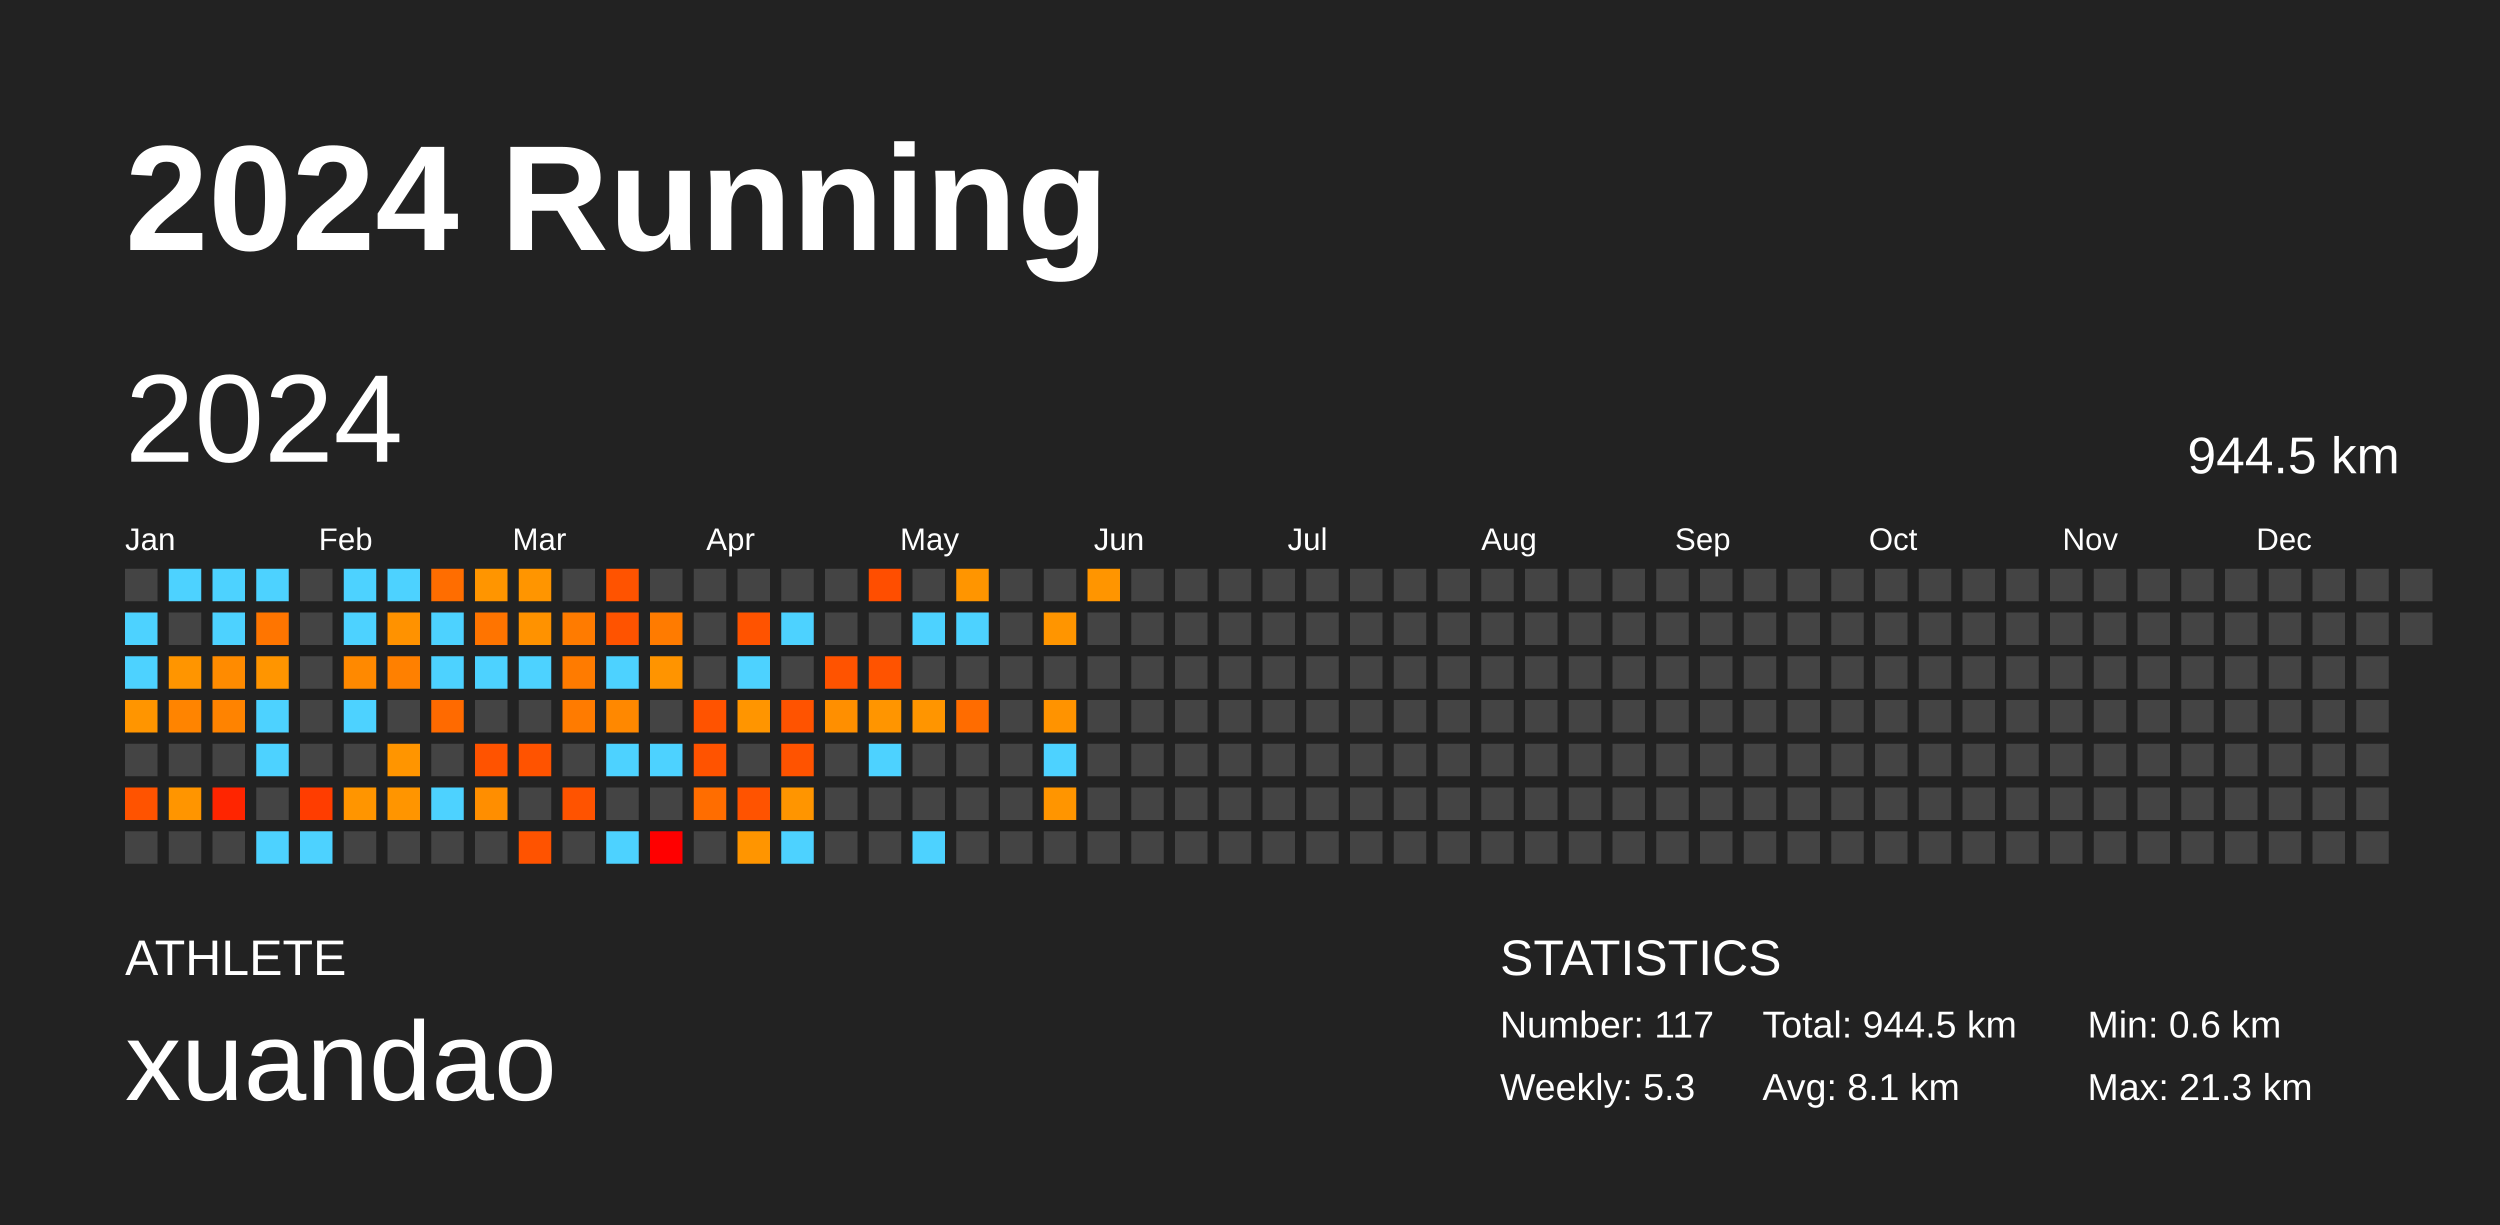
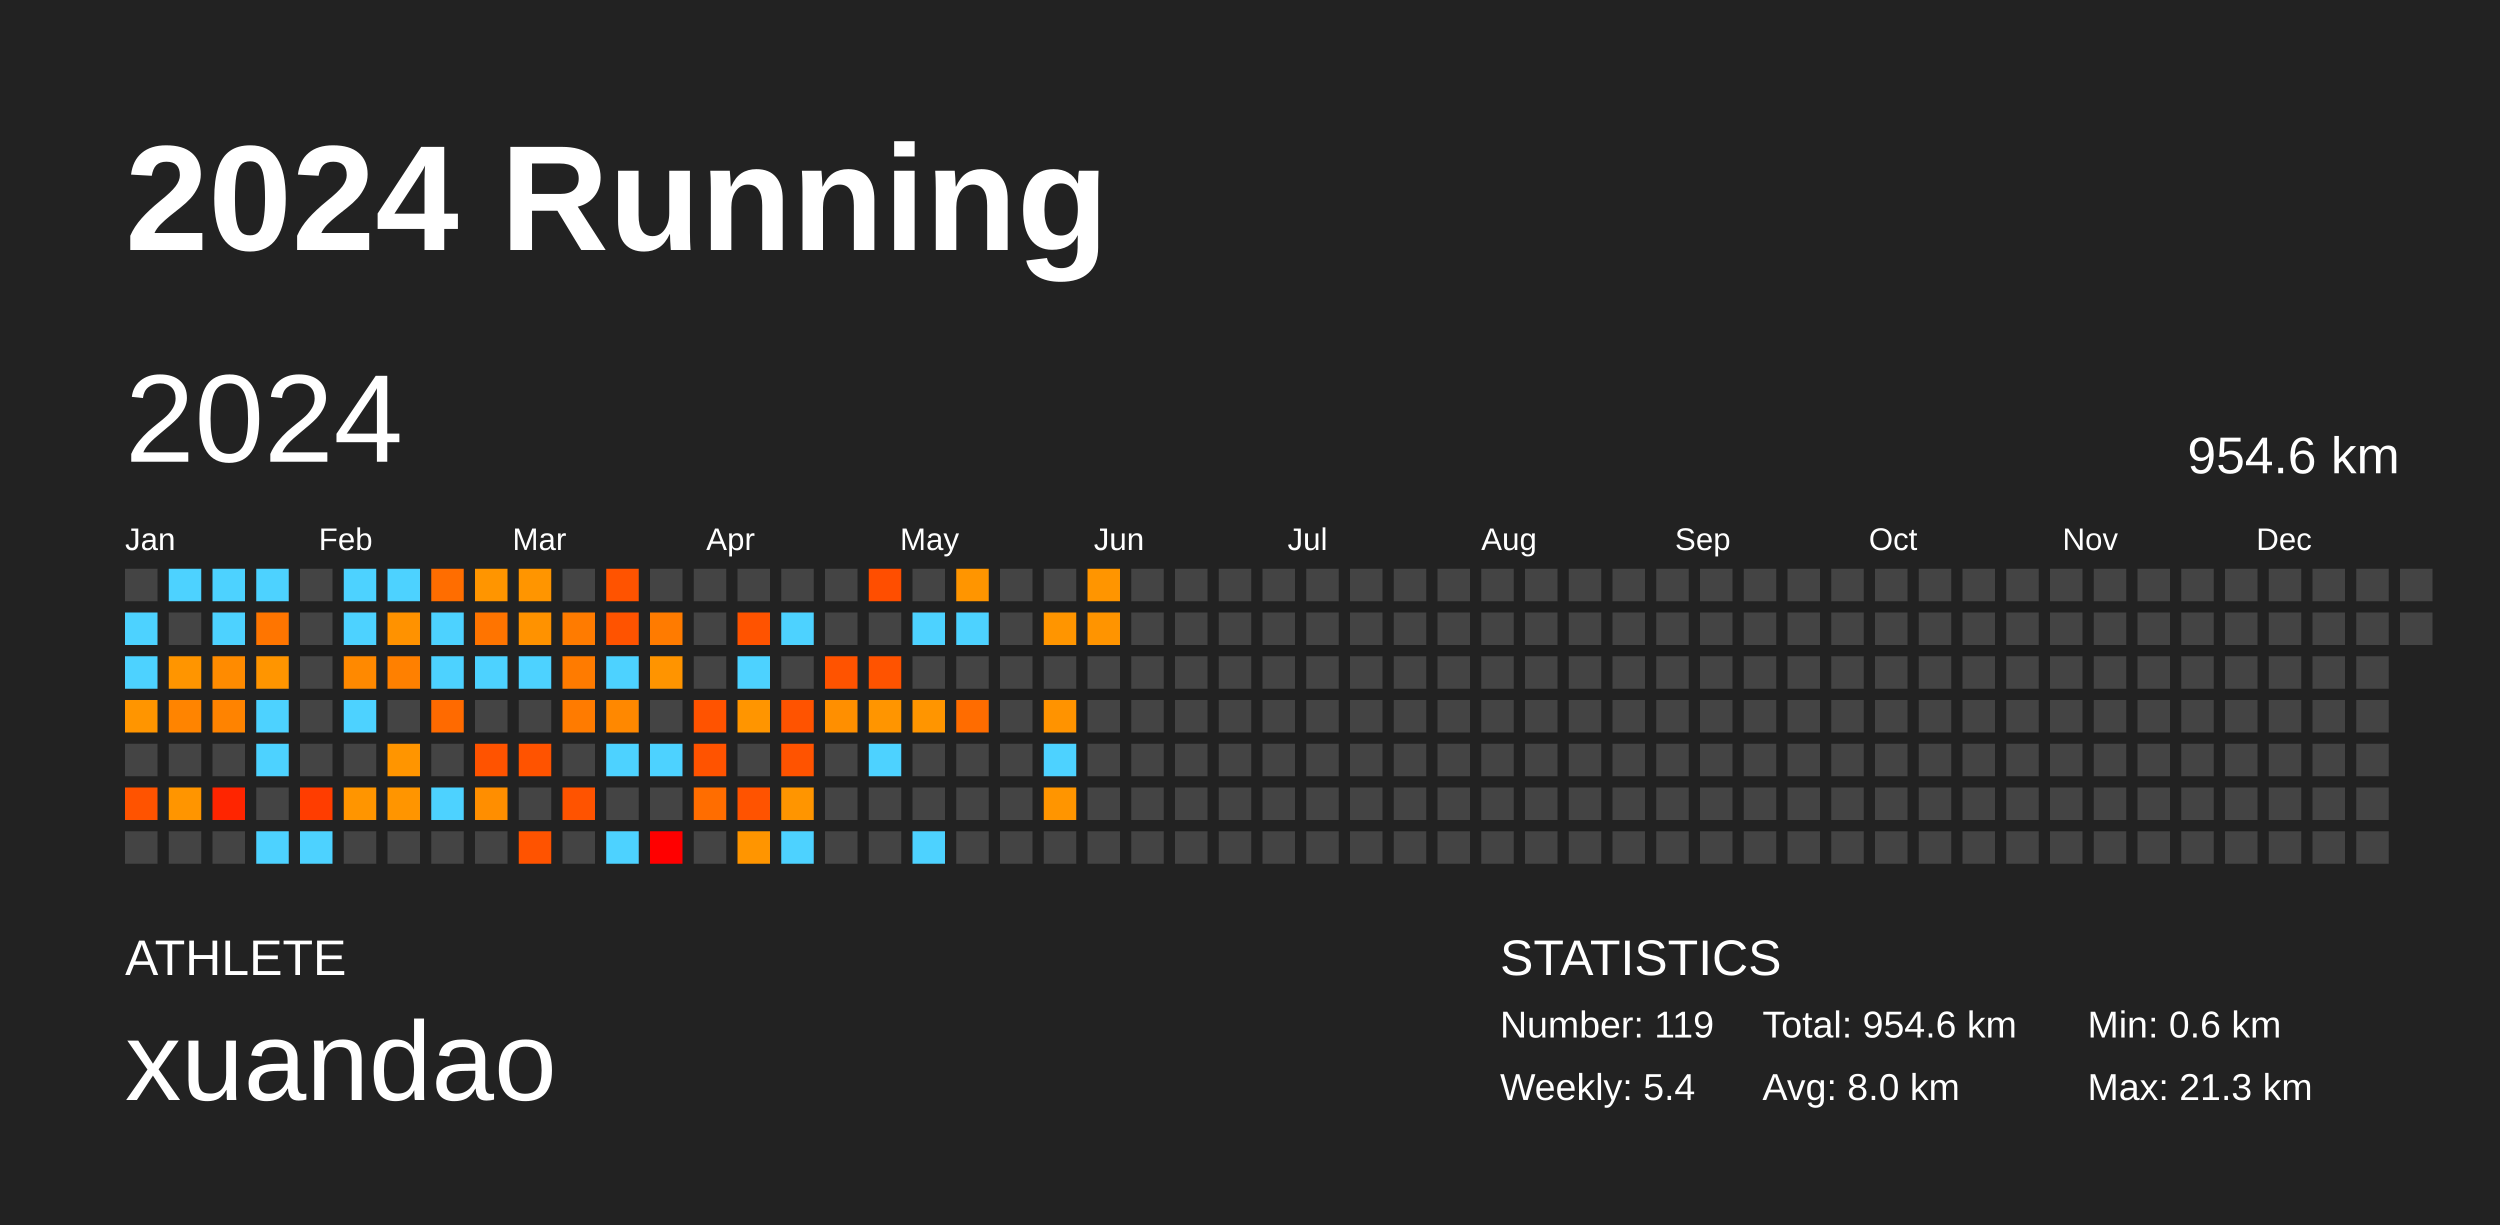
<svg xmlns="http://www.w3.org/2000/svg" baseProfile="full" height="98mm" version="1.1" viewBox="0,0,200,98" width="200mm">
  <defs />
  <rect fill="#222222" height="98" width="200" x="0" y="0" />
  <text fill="#FFFFFF" style="font-size:12px; font-family:Arial; font-weight:bold;" x="10" y="20">2024 Running</text>
  <text fill="#FFFFFF" style="font-size:4px; font-family:Arial" x="10" y="78">ATHLETE</text>
  <text fill="#FFFFFF" style="font-size:9px; font-family:Arial" x="10" y="88">xuandao</text>
  <text fill="#FFFFFF" style="font-size:4px; font-family:Arial" x="120" y="78">STATISTICS</text>
-   <text fill="#FFFFFF" style="font-size:3px; font-family:Arial" x="120" y="83">Number: 117</text>
-   <text fill="#FFFFFF" style="font-size:3px; font-family:Arial" x="120" y="88">Weekly: 5.3</text>
-   <text fill="#FFFFFF" style="font-size:3px; font-family:Arial" x="141" y="83">Total: 944.5 km</text>
-   <text fill="#FFFFFF" style="font-size:3px; font-family:Arial" x="141" y="88">Avg: 8.1 km</text>
+   <text fill="#FFFFFF" style="font-size:3px; font-family:Arial" x="120" y="83">Number: 119</text>
+   <text fill="#FFFFFF" style="font-size:3px; font-family:Arial" x="120" y="88">Weekly: 5.4</text>
+   <text fill="#FFFFFF" style="font-size:3px; font-family:Arial" x="141" y="83">Total: 954.6 km</text>
+   <text fill="#FFFFFF" style="font-size:3px; font-family:Arial" x="141" y="88">Avg: 8.0 km</text>
  <text fill="#FFFFFF" style="font-size:3px; font-family:Arial" x="167" y="83">Min: 0.6 km</text>
  <text fill="#FFFFFF" style="font-size:3px; font-family:Arial" x="167" y="88">Max: 21.3 km</text>
  <text dominant-baseline="hanging" fill="#FFFFFF" style="font-size:10.0px; font-family:Arial;" x="10" y="30">2024</text>
-   <text dominant-baseline="hanging" fill="#FFFFFF" style="font-size:4.125px; font-family:Arial;" x="175" y="35">944.5 km</text>
+   <text dominant-baseline="hanging" fill="#FFFFFF" style="font-size:4.125px; font-family:Arial;" x="175" y="35">954.6 km</text>
  <text fill="#FFFFFF" style="font-size:2.5px; font-family:Arial" x="10.0" y="44">Jan</text>
  <text fill="#FFFFFF" style="font-size:2.5px; font-family:Arial" x="25.5" y="44">Feb</text>
  <text fill="#FFFFFF" style="font-size:2.5px; font-family:Arial" x="41.0" y="44">Mar</text>
  <text fill="#FFFFFF" style="font-size:2.5px; font-family:Arial" x="56.5" y="44">Apr</text>
  <text fill="#FFFFFF" style="font-size:2.5px; font-family:Arial" x="72.0" y="44">May</text>
  <text fill="#FFFFFF" style="font-size:2.5px; font-family:Arial" x="87.5" y="44">Jun</text>
  <text fill="#FFFFFF" style="font-size:2.5px; font-family:Arial" x="103.0" y="44">Jul</text>
  <text fill="#FFFFFF" style="font-size:2.5px; font-family:Arial" x="118.5" y="44">Aug</text>
  <text fill="#FFFFFF" style="font-size:2.5px; font-family:Arial" x="134.0" y="44">Sep</text>
  <text fill="#FFFFFF" style="font-size:2.5px; font-family:Arial" x="149.5" y="44">Oct</text>
  <text fill="#FFFFFF" style="font-size:2.5px; font-family:Arial" x="165.0" y="44">Nov</text>
  <text fill="#FFFFFF" style="font-size:2.5px; font-family:Arial" x="180.5" y="44">Dec</text>
  <rect fill="#444444" height="2.6" width="2.6" x="10.0" y="45.5" />
  <rect fill="#4dd2ff" height="2.6" width="2.6" x="10.0" y="49.0" />
  <rect fill="#4dd2ff" height="2.6" width="2.6" x="10.0" y="52.5" />
  <rect fill="#ff9500" height="2.6" width="2.6" x="10.0" y="56.0" />
  <rect fill="#444444" height="2.6" width="2.6" x="10.0" y="59.5" />
  <rect fill="#ff5300" height="2.6" width="2.6" x="10.0" y="63.0" />
  <rect fill="#444444" height="2.6" width="2.6" x="10.0" y="66.5" />
  <rect fill="#4dd2ff" height="2.6" width="2.6" x="13.5" y="45.5" />
  <rect fill="#444444" height="2.6" width="2.6" x="13.5" y="49.0" />
  <rect fill="#ff9500" height="2.6" width="2.6" x="13.5" y="52.5" />
  <rect fill="#ff8400" height="2.6" width="2.6" x="13.5" y="56.0" />
  <rect fill="#444444" height="2.6" width="2.6" x="13.5" y="59.5" />
  <rect fill="#ff9500" height="2.6" width="2.6" x="13.5" y="63.0" />
  <rect fill="#444444" height="2.6" width="2.6" x="13.5" y="66.5" />
  <rect fill="#4dd2ff" height="2.6" width="2.6" x="17.0" y="45.5" />
  <rect fill="#4dd2ff" height="2.6" width="2.6" x="17.0" y="49.0" />
  <rect fill="#ff8b00" height="2.6" width="2.6" x="17.0" y="52.5" />
  <rect fill="#ff8300" height="2.6" width="2.6" x="17.0" y="56.0" />
  <rect fill="#444444" height="2.6" width="2.6" x="17.0" y="59.5" />
  <rect fill="#ff2500" height="2.6" width="2.6" x="17.0" y="63.0" />
  <rect fill="#444444" height="2.6" width="2.6" x="17.0" y="66.5" />
  <rect fill="#4dd2ff" height="2.6" width="2.6" x="20.5" y="45.5" />
  <rect fill="#ff7500" height="2.6" width="2.6" x="20.5" y="49.0" />
  <rect fill="#ff9500" height="2.6" width="2.6" x="20.5" y="52.5" />
  <rect fill="#4dd2ff" height="2.6" width="2.6" x="20.5" y="56.0" />
  <rect fill="#4dd2ff" height="2.6" width="2.6" x="20.5" y="59.5" />
  <rect fill="#444444" height="2.6" width="2.6" x="20.5" y="63.0" />
  <rect fill="#4dd2ff" height="2.6" width="2.6" x="20.5" y="66.5" />
  <rect fill="#444444" height="2.6" width="2.6" x="24.0" y="45.5" />
  <rect fill="#444444" height="2.6" width="2.6" x="24.0" y="49.0" />
  <rect fill="#444444" height="2.6" width="2.6" x="24.0" y="52.5" />
  <rect fill="#444444" height="2.6" width="2.6" x="24.0" y="56.0" />
  <rect fill="#444444" height="2.6" width="2.6" x="24.0" y="59.5" />
  <rect fill="#ff3d00" height="2.6" width="2.6" x="24.0" y="63.0" />
  <rect fill="#4dd2ff" height="2.6" width="2.6" x="24.0" y="66.5" />
  <rect fill="#4dd2ff" height="2.6" width="2.6" x="27.5" y="45.5" />
  <rect fill="#4dd2ff" height="2.6" width="2.6" x="27.5" y="49.0" />
  <rect fill="#ff8900" height="2.6" width="2.6" x="27.5" y="52.5" />
  <rect fill="#4dd2ff" height="2.6" width="2.6" x="27.5" y="56.0" />
  <rect fill="#444444" height="2.6" width="2.6" x="27.5" y="59.5" />
  <rect fill="#ff9500" height="2.6" width="2.6" x="27.5" y="63.0" />
  <rect fill="#444444" height="2.6" width="2.6" x="27.5" y="66.5" />
  <rect fill="#4dd2ff" height="2.6" width="2.6" x="31.0" y="45.5" />
  <rect fill="#ff9200" height="2.6" width="2.6" x="31.0" y="49.0" />
  <rect fill="#ff8000" height="2.6" width="2.6" x="31.0" y="52.5" />
  <rect fill="#444444" height="2.6" width="2.6" x="31.0" y="56.0" />
  <rect fill="#ff9500" height="2.6" width="2.6" x="31.0" y="59.5" />
  <rect fill="#ff9500" height="2.6" width="2.6" x="31.0" y="63.0" />
  <rect fill="#444444" height="2.6" width="2.6" x="31.0" y="66.5" />
  <rect fill="#ff6d00" height="2.6" width="2.6" x="34.5" y="45.5" />
  <rect fill="#4dd2ff" height="2.6" width="2.6" x="34.5" y="49.0" />
  <rect fill="#4dd2ff" height="2.6" width="2.6" x="34.5" y="52.5" />
  <rect fill="#ff6a00" height="2.6" width="2.6" x="34.5" y="56.0" />
  <rect fill="#444444" height="2.6" width="2.6" x="34.5" y="59.5" />
  <rect fill="#4dd2ff" height="2.6" width="2.6" x="34.5" y="63.0" />
  <rect fill="#444444" height="2.6" width="2.6" x="34.5" y="66.5" />
  <rect fill="#ff9500" height="2.6" width="2.6" x="38.0" y="45.5" />
  <rect fill="#ff7400" height="2.6" width="2.6" x="38.0" y="49.0" />
  <rect fill="#4dd2ff" height="2.6" width="2.6" x="38.0" y="52.5" />
  <rect fill="#444444" height="2.6" width="2.6" x="38.0" y="56.0" />
  <rect fill="#ff5300" height="2.6" width="2.6" x="38.0" y="59.5" />
  <rect fill="#ff8e00" height="2.6" width="2.6" x="38.0" y="63.0" />
  <rect fill="#444444" height="2.6" width="2.6" x="38.0" y="66.5" />
  <rect fill="#ff9500" height="2.6" width="2.6" x="41.5" y="45.5" />
  <rect fill="#ff9200" height="2.6" width="2.6" x="41.5" y="49.0" />
  <rect fill="#4dd2ff" height="2.6" width="2.6" x="41.5" y="52.5" />
  <rect fill="#444444" height="2.6" width="2.6" x="41.5" y="56.0" />
  <rect fill="#ff5300" height="2.6" width="2.6" x="41.5" y="59.5" />
  <rect fill="#444444" height="2.6" width="2.6" x="41.5" y="63.0" />
  <rect fill="#ff5300" height="2.6" width="2.6" x="41.5" y="66.5" />
  <rect fill="#444444" height="2.6" width="2.6" x="45.0" y="45.5" />
  <rect fill="#ff7b00" height="2.6" width="2.6" x="45.0" y="49.0" />
  <rect fill="#ff7b00" height="2.6" width="2.6" x="45.0" y="52.5" />
  <rect fill="#ff7b00" height="2.6" width="2.6" x="45.0" y="56.0" />
  <rect fill="#444444" height="2.6" width="2.6" x="45.0" y="59.5" />
  <rect fill="#ff5300" height="2.6" width="2.6" x="45.0" y="63.0" />
  <rect fill="#444444" height="2.6" width="2.6" x="45.0" y="66.5" />
  <rect fill="#ff5300" height="2.6" width="2.6" x="48.5" y="45.5" />
  <rect fill="#ff5300" height="2.6" width="2.6" x="48.5" y="49.0" />
  <rect fill="#4dd2ff" height="2.6" width="2.6" x="48.5" y="52.5" />
  <rect fill="#ff8800" height="2.6" width="2.6" x="48.5" y="56.0" />
  <rect fill="#4dd2ff" height="2.6" width="2.6" x="48.5" y="59.5" />
  <rect fill="#444444" height="2.6" width="2.6" x="48.5" y="63.0" />
  <rect fill="#4dd2ff" height="2.6" width="2.6" x="48.5" y="66.5" />
  <rect fill="#444444" height="2.6" width="2.6" x="52.0" y="45.5" />
  <rect fill="#ff7b00" height="2.6" width="2.6" x="52.0" y="49.0" />
  <rect fill="#ff9400" height="2.6" width="2.6" x="52.0" y="52.5" />
  <rect fill="#444444" height="2.6" width="2.6" x="52.0" y="56.0" />
  <rect fill="#4dd2ff" height="2.6" width="2.6" x="52.0" y="59.5" />
  <rect fill="#444444" height="2.6" width="2.6" x="52.0" y="63.0" />
  <rect fill="red" height="2.6" width="2.6" x="52.0" y="66.5" />
  <rect fill="#444444" height="2.6" width="2.6" x="55.5" y="45.5" />
  <rect fill="#444444" height="2.6" width="2.6" x="55.5" y="49.0" />
  <rect fill="#444444" height="2.6" width="2.6" x="55.5" y="52.5" />
  <rect fill="#ff5300" height="2.6" width="2.6" x="55.5" y="56.0" />
  <rect fill="#ff5300" height="2.6" width="2.6" x="55.5" y="59.5" />
  <rect fill="#ff6d00" height="2.6" width="2.6" x="55.5" y="63.0" />
  <rect fill="#444444" height="2.6" width="2.6" x="55.5" y="66.5" />
  <rect fill="#444444" height="2.6" width="2.6" x="59.0" y="45.5" />
  <rect fill="#ff5300" height="2.6" width="2.6" x="59.0" y="49.0" />
  <rect fill="#4dd2ff" height="2.6" width="2.6" x="59.0" y="52.5" />
  <rect fill="#ff9500" height="2.6" width="2.6" x="59.0" y="56.0" />
  <rect fill="#444444" height="2.6" width="2.6" x="59.0" y="59.5" />
  <rect fill="#ff5300" height="2.6" width="2.6" x="59.0" y="63.0" />
  <rect fill="#ff9500" height="2.6" width="2.6" x="59.0" y="66.5" />
  <rect fill="#444444" height="2.6" width="2.6" x="62.5" y="45.5" />
  <rect fill="#4dd2ff" height="2.6" width="2.6" x="62.5" y="49.0" />
  <rect fill="#444444" height="2.6" width="2.6" x="62.5" y="52.5" />
  <rect fill="#ff5300" height="2.6" width="2.6" x="62.5" y="56.0" />
  <rect fill="#ff5300" height="2.6" width="2.6" x="62.5" y="59.5" />
  <rect fill="#ff9500" height="2.6" width="2.6" x="62.5" y="63.0" />
  <rect fill="#4dd2ff" height="2.6" width="2.6" x="62.5" y="66.5" />
  <rect fill="#444444" height="2.6" width="2.6" x="66.0" y="45.5" />
  <rect fill="#444444" height="2.6" width="2.6" x="66.0" y="49.0" />
  <rect fill="#ff5300" height="2.6" width="2.6" x="66.0" y="52.5" />
  <rect fill="#ff8f00" height="2.6" width="2.6" x="66.0" y="56.0" />
  <rect fill="#444444" height="2.6" width="2.6" x="66.0" y="59.5" />
  <rect fill="#444444" height="2.6" width="2.6" x="66.0" y="63.0" />
  <rect fill="#444444" height="2.6" width="2.6" x="66.0" y="66.5" />
  <rect fill="#ff4e00" height="2.6" width="2.6" x="69.5" y="45.5" />
  <rect fill="#444444" height="2.6" width="2.6" x="69.5" y="49.0" />
  <rect fill="#ff5300" height="2.6" width="2.6" x="69.5" y="52.5" />
  <rect fill="#ff9500" height="2.6" width="2.6" x="69.5" y="56.0" />
  <rect fill="#4dd2ff" height="2.6" width="2.6" x="69.5" y="59.5" />
  <rect fill="#444444" height="2.6" width="2.6" x="69.5" y="63.0" />
  <rect fill="#444444" height="2.6" width="2.6" x="69.5" y="66.5" />
  <rect fill="#444444" height="2.6" width="2.6" x="73.0" y="45.5" />
  <rect fill="#4dd2ff" height="2.6" width="2.6" x="73.0" y="49.0" />
  <rect fill="#444444" height="2.6" width="2.6" x="73.0" y="52.5" />
  <rect fill="#ff9500" height="2.6" width="2.6" x="73.0" y="56.0" />
  <rect fill="#444444" height="2.6" width="2.6" x="73.0" y="59.5" />
  <rect fill="#444444" height="2.6" width="2.6" x="73.0" y="63.0" />
  <rect fill="#4dd2ff" height="2.6" width="2.6" x="73.0" y="66.5" />
  <rect fill="#ff9500" height="2.6" width="2.6" x="76.5" y="45.5" />
  <rect fill="#4dd2ff" height="2.6" width="2.6" x="76.5" y="49.0" />
  <rect fill="#444444" height="2.6" width="2.6" x="76.5" y="52.5" />
  <rect fill="#ff6c00" height="2.6" width="2.6" x="76.5" y="56.0" />
  <rect fill="#444444" height="2.6" width="2.6" x="76.5" y="59.5" />
  <rect fill="#444444" height="2.6" width="2.6" x="76.5" y="63.0" />
  <rect fill="#444444" height="2.6" width="2.6" x="76.5" y="66.5" />
  <rect fill="#444444" height="2.6" width="2.6" x="80.0" y="45.5" />
  <rect fill="#444444" height="2.6" width="2.6" x="80.0" y="49.0" />
  <rect fill="#444444" height="2.6" width="2.6" x="80.0" y="52.5" />
  <rect fill="#444444" height="2.6" width="2.6" x="80.0" y="56.0" />
  <rect fill="#444444" height="2.6" width="2.6" x="80.0" y="59.5" />
  <rect fill="#444444" height="2.6" width="2.6" x="80.0" y="63.0" />
  <rect fill="#444444" height="2.6" width="2.6" x="80.0" y="66.5" />
  <rect fill="#444444" height="2.6" width="2.6" x="83.5" y="45.5" />
  <rect fill="#ff9500" height="2.6" width="2.6" x="83.5" y="49.0" />
  <rect fill="#444444" height="2.6" width="2.6" x="83.5" y="52.5" />
  <rect fill="#ff9300" height="2.6" width="2.6" x="83.5" y="56.0" />
  <rect fill="#4dd2ff" height="2.6" width="2.6" x="83.5" y="59.5" />
  <rect fill="#ff9500" height="2.6" width="2.6" x="83.5" y="63.0" />
  <rect fill="#444444" height="2.6" width="2.6" x="83.5" y="66.5" />
  <rect fill="#ff9500" height="2.6" width="2.6" x="87.0" y="45.5" />
-   <rect fill="#444444" height="2.6" width="2.6" x="87.0" y="49.0" />
+   <rect fill="#ff9400" height="2.6" width="2.6" x="87.0" y="49.0" />
  <rect fill="#444444" height="2.6" width="2.6" x="87.0" y="52.5" />
  <rect fill="#444444" height="2.6" width="2.6" x="87.0" y="56.0" />
  <rect fill="#444444" height="2.6" width="2.6" x="87.0" y="59.5" />
  <rect fill="#444444" height="2.6" width="2.6" x="87.0" y="63.0" />
  <rect fill="#444444" height="2.6" width="2.6" x="87.0" y="66.5" />
  <rect fill="#444444" height="2.6" width="2.6" x="90.5" y="45.5" />
  <rect fill="#444444" height="2.6" width="2.6" x="90.5" y="49.0" />
  <rect fill="#444444" height="2.6" width="2.6" x="90.5" y="52.5" />
  <rect fill="#444444" height="2.6" width="2.6" x="90.5" y="56.0" />
  <rect fill="#444444" height="2.6" width="2.6" x="90.5" y="59.5" />
  <rect fill="#444444" height="2.6" width="2.6" x="90.5" y="63.0" />
  <rect fill="#444444" height="2.6" width="2.6" x="90.5" y="66.5" />
  <rect fill="#444444" height="2.6" width="2.6" x="94.0" y="45.5" />
  <rect fill="#444444" height="2.6" width="2.6" x="94.0" y="49.0" />
  <rect fill="#444444" height="2.6" width="2.6" x="94.0" y="52.5" />
  <rect fill="#444444" height="2.6" width="2.6" x="94.0" y="56.0" />
  <rect fill="#444444" height="2.6" width="2.6" x="94.0" y="59.5" />
  <rect fill="#444444" height="2.6" width="2.6" x="94.0" y="63.0" />
  <rect fill="#444444" height="2.6" width="2.6" x="94.0" y="66.5" />
  <rect fill="#444444" height="2.6" width="2.6" x="97.5" y="45.5" />
  <rect fill="#444444" height="2.6" width="2.6" x="97.5" y="49.0" />
  <rect fill="#444444" height="2.6" width="2.6" x="97.5" y="52.5" />
  <rect fill="#444444" height="2.6" width="2.6" x="97.5" y="56.0" />
  <rect fill="#444444" height="2.6" width="2.6" x="97.5" y="59.5" />
  <rect fill="#444444" height="2.6" width="2.6" x="97.5" y="63.0" />
  <rect fill="#444444" height="2.6" width="2.6" x="97.5" y="66.5" />
  <rect fill="#444444" height="2.6" width="2.6" x="101.0" y="45.5" />
  <rect fill="#444444" height="2.6" width="2.6" x="101.0" y="49.0" />
  <rect fill="#444444" height="2.6" width="2.6" x="101.0" y="52.5" />
  <rect fill="#444444" height="2.6" width="2.6" x="101.0" y="56.0" />
  <rect fill="#444444" height="2.6" width="2.6" x="101.0" y="59.5" />
  <rect fill="#444444" height="2.6" width="2.6" x="101.0" y="63.0" />
  <rect fill="#444444" height="2.6" width="2.6" x="101.0" y="66.5" />
  <rect fill="#444444" height="2.6" width="2.6" x="104.5" y="45.5" />
  <rect fill="#444444" height="2.6" width="2.6" x="104.5" y="49.0" />
  <rect fill="#444444" height="2.6" width="2.6" x="104.5" y="52.5" />
  <rect fill="#444444" height="2.6" width="2.6" x="104.5" y="56.0" />
  <rect fill="#444444" height="2.6" width="2.6" x="104.5" y="59.5" />
  <rect fill="#444444" height="2.6" width="2.6" x="104.5" y="63.0" />
  <rect fill="#444444" height="2.6" width="2.6" x="104.5" y="66.5" />
  <rect fill="#444444" height="2.6" width="2.6" x="108.0" y="45.5" />
  <rect fill="#444444" height="2.6" width="2.6" x="108.0" y="49.0" />
  <rect fill="#444444" height="2.6" width="2.6" x="108.0" y="52.5" />
  <rect fill="#444444" height="2.6" width="2.6" x="108.0" y="56.0" />
  <rect fill="#444444" height="2.6" width="2.6" x="108.0" y="59.5" />
  <rect fill="#444444" height="2.6" width="2.6" x="108.0" y="63.0" />
  <rect fill="#444444" height="2.6" width="2.6" x="108.0" y="66.5" />
  <rect fill="#444444" height="2.6" width="2.6" x="111.5" y="45.5" />
  <rect fill="#444444" height="2.6" width="2.6" x="111.5" y="49.0" />
  <rect fill="#444444" height="2.6" width="2.6" x="111.5" y="52.5" />
  <rect fill="#444444" height="2.6" width="2.6" x="111.5" y="56.0" />
  <rect fill="#444444" height="2.6" width="2.6" x="111.5" y="59.5" />
  <rect fill="#444444" height="2.6" width="2.6" x="111.5" y="63.0" />
  <rect fill="#444444" height="2.6" width="2.6" x="111.5" y="66.5" />
  <rect fill="#444444" height="2.6" width="2.6" x="115.0" y="45.5" />
  <rect fill="#444444" height="2.6" width="2.6" x="115.0" y="49.0" />
  <rect fill="#444444" height="2.6" width="2.6" x="115.0" y="52.5" />
  <rect fill="#444444" height="2.6" width="2.6" x="115.0" y="56.0" />
  <rect fill="#444444" height="2.6" width="2.6" x="115.0" y="59.5" />
  <rect fill="#444444" height="2.6" width="2.6" x="115.0" y="63.0" />
  <rect fill="#444444" height="2.6" width="2.6" x="115.0" y="66.5" />
  <rect fill="#444444" height="2.6" width="2.6" x="118.5" y="45.5" />
  <rect fill="#444444" height="2.6" width="2.6" x="118.5" y="49.0" />
  <rect fill="#444444" height="2.6" width="2.6" x="118.5" y="52.5" />
  <rect fill="#444444" height="2.6" width="2.6" x="118.5" y="56.0" />
  <rect fill="#444444" height="2.6" width="2.6" x="118.5" y="59.5" />
  <rect fill="#444444" height="2.6" width="2.6" x="118.5" y="63.0" />
  <rect fill="#444444" height="2.6" width="2.6" x="118.5" y="66.5" />
  <rect fill="#444444" height="2.6" width="2.6" x="122.0" y="45.5" />
  <rect fill="#444444" height="2.6" width="2.6" x="122.0" y="49.0" />
  <rect fill="#444444" height="2.6" width="2.6" x="122.0" y="52.5" />
  <rect fill="#444444" height="2.6" width="2.6" x="122.0" y="56.0" />
  <rect fill="#444444" height="2.6" width="2.6" x="122.0" y="59.5" />
  <rect fill="#444444" height="2.6" width="2.6" x="122.0" y="63.0" />
  <rect fill="#444444" height="2.6" width="2.6" x="122.0" y="66.5" />
  <rect fill="#444444" height="2.6" width="2.6" x="125.5" y="45.5" />
  <rect fill="#444444" height="2.6" width="2.6" x="125.5" y="49.0" />
  <rect fill="#444444" height="2.6" width="2.6" x="125.5" y="52.5" />
  <rect fill="#444444" height="2.6" width="2.6" x="125.5" y="56.0" />
  <rect fill="#444444" height="2.6" width="2.6" x="125.5" y="59.5" />
  <rect fill="#444444" height="2.6" width="2.6" x="125.5" y="63.0" />
  <rect fill="#444444" height="2.6" width="2.6" x="125.5" y="66.5" />
  <rect fill="#444444" height="2.6" width="2.6" x="129.0" y="45.5" />
  <rect fill="#444444" height="2.6" width="2.6" x="129.0" y="49.0" />
  <rect fill="#444444" height="2.6" width="2.6" x="129.0" y="52.5" />
  <rect fill="#444444" height="2.6" width="2.6" x="129.0" y="56.0" />
  <rect fill="#444444" height="2.6" width="2.6" x="129.0" y="59.5" />
  <rect fill="#444444" height="2.6" width="2.6" x="129.0" y="63.0" />
  <rect fill="#444444" height="2.6" width="2.6" x="129.0" y="66.5" />
  <rect fill="#444444" height="2.6" width="2.6" x="132.5" y="45.5" />
  <rect fill="#444444" height="2.6" width="2.6" x="132.5" y="49.0" />
  <rect fill="#444444" height="2.6" width="2.6" x="132.5" y="52.5" />
  <rect fill="#444444" height="2.6" width="2.6" x="132.5" y="56.0" />
  <rect fill="#444444" height="2.6" width="2.6" x="132.5" y="59.5" />
  <rect fill="#444444" height="2.6" width="2.6" x="132.5" y="63.0" />
  <rect fill="#444444" height="2.6" width="2.6" x="132.5" y="66.5" />
  <rect fill="#444444" height="2.6" width="2.6" x="136.0" y="45.5" />
  <rect fill="#444444" height="2.6" width="2.6" x="136.0" y="49.0" />
  <rect fill="#444444" height="2.6" width="2.6" x="136.0" y="52.5" />
  <rect fill="#444444" height="2.6" width="2.6" x="136.0" y="56.0" />
  <rect fill="#444444" height="2.6" width="2.6" x="136.0" y="59.5" />
  <rect fill="#444444" height="2.6" width="2.6" x="136.0" y="63.0" />
  <rect fill="#444444" height="2.6" width="2.6" x="136.0" y="66.5" />
  <rect fill="#444444" height="2.6" width="2.6" x="139.5" y="45.5" />
  <rect fill="#444444" height="2.6" width="2.6" x="139.5" y="49.0" />
  <rect fill="#444444" height="2.6" width="2.6" x="139.5" y="52.5" />
  <rect fill="#444444" height="2.6" width="2.6" x="139.5" y="56.0" />
  <rect fill="#444444" height="2.6" width="2.6" x="139.5" y="59.5" />
  <rect fill="#444444" height="2.6" width="2.6" x="139.5" y="63.0" />
  <rect fill="#444444" height="2.6" width="2.6" x="139.5" y="66.5" />
  <rect fill="#444444" height="2.6" width="2.6" x="143.0" y="45.5" />
  <rect fill="#444444" height="2.6" width="2.6" x="143.0" y="49.0" />
  <rect fill="#444444" height="2.6" width="2.6" x="143.0" y="52.5" />
  <rect fill="#444444" height="2.6" width="2.6" x="143.0" y="56.0" />
  <rect fill="#444444" height="2.6" width="2.6" x="143.0" y="59.5" />
  <rect fill="#444444" height="2.6" width="2.6" x="143.0" y="63.0" />
  <rect fill="#444444" height="2.6" width="2.6" x="143.0" y="66.5" />
  <rect fill="#444444" height="2.6" width="2.6" x="146.5" y="45.5" />
  <rect fill="#444444" height="2.6" width="2.6" x="146.5" y="49.0" />
  <rect fill="#444444" height="2.6" width="2.6" x="146.5" y="52.5" />
  <rect fill="#444444" height="2.6" width="2.6" x="146.5" y="56.0" />
  <rect fill="#444444" height="2.6" width="2.6" x="146.5" y="59.5" />
  <rect fill="#444444" height="2.6" width="2.6" x="146.5" y="63.0" />
  <rect fill="#444444" height="2.6" width="2.6" x="146.5" y="66.5" />
  <rect fill="#444444" height="2.6" width="2.6" x="150.0" y="45.5" />
  <rect fill="#444444" height="2.6" width="2.6" x="150.0" y="49.0" />
  <rect fill="#444444" height="2.6" width="2.6" x="150.0" y="52.5" />
  <rect fill="#444444" height="2.6" width="2.6" x="150.0" y="56.0" />
  <rect fill="#444444" height="2.6" width="2.6" x="150.0" y="59.5" />
  <rect fill="#444444" height="2.6" width="2.6" x="150.0" y="63.0" />
  <rect fill="#444444" height="2.6" width="2.6" x="150.0" y="66.5" />
  <rect fill="#444444" height="2.6" width="2.6" x="153.5" y="45.5" />
  <rect fill="#444444" height="2.6" width="2.6" x="153.5" y="49.0" />
  <rect fill="#444444" height="2.6" width="2.6" x="153.5" y="52.5" />
  <rect fill="#444444" height="2.6" width="2.6" x="153.5" y="56.0" />
  <rect fill="#444444" height="2.6" width="2.6" x="153.5" y="59.5" />
  <rect fill="#444444" height="2.6" width="2.6" x="153.5" y="63.0" />
  <rect fill="#444444" height="2.6" width="2.6" x="153.5" y="66.5" />
  <rect fill="#444444" height="2.6" width="2.6" x="157.0" y="45.5" />
  <rect fill="#444444" height="2.6" width="2.6" x="157.0" y="49.0" />
  <rect fill="#444444" height="2.6" width="2.6" x="157.0" y="52.5" />
  <rect fill="#444444" height="2.6" width="2.6" x="157.0" y="56.0" />
  <rect fill="#444444" height="2.6" width="2.6" x="157.0" y="59.5" />
  <rect fill="#444444" height="2.6" width="2.6" x="157.0" y="63.0" />
  <rect fill="#444444" height="2.6" width="2.6" x="157.0" y="66.5" />
  <rect fill="#444444" height="2.6" width="2.6" x="160.5" y="45.5" />
  <rect fill="#444444" height="2.6" width="2.6" x="160.5" y="49.0" />
  <rect fill="#444444" height="2.6" width="2.6" x="160.5" y="52.5" />
  <rect fill="#444444" height="2.6" width="2.6" x="160.5" y="56.0" />
  <rect fill="#444444" height="2.6" width="2.6" x="160.5" y="59.5" />
  <rect fill="#444444" height="2.6" width="2.6" x="160.5" y="63.0" />
  <rect fill="#444444" height="2.6" width="2.6" x="160.5" y="66.5" />
  <rect fill="#444444" height="2.6" width="2.6" x="164.0" y="45.5" />
  <rect fill="#444444" height="2.6" width="2.6" x="164.0" y="49.0" />
  <rect fill="#444444" height="2.6" width="2.6" x="164.0" y="52.5" />
  <rect fill="#444444" height="2.6" width="2.6" x="164.0" y="56.0" />
  <rect fill="#444444" height="2.6" width="2.6" x="164.0" y="59.5" />
  <rect fill="#444444" height="2.6" width="2.6" x="164.0" y="63.0" />
  <rect fill="#444444" height="2.6" width="2.6" x="164.0" y="66.5" />
  <rect fill="#444444" height="2.6" width="2.6" x="167.5" y="45.5" />
  <rect fill="#444444" height="2.6" width="2.6" x="167.5" y="49.0" />
  <rect fill="#444444" height="2.6" width="2.6" x="167.5" y="52.5" />
  <rect fill="#444444" height="2.6" width="2.6" x="167.5" y="56.0" />
  <rect fill="#444444" height="2.6" width="2.6" x="167.5" y="59.5" />
  <rect fill="#444444" height="2.6" width="2.6" x="167.5" y="63.0" />
  <rect fill="#444444" height="2.6" width="2.6" x="167.5" y="66.5" />
  <rect fill="#444444" height="2.6" width="2.6" x="171.0" y="45.5" />
  <rect fill="#444444" height="2.6" width="2.6" x="171.0" y="49.0" />
  <rect fill="#444444" height="2.6" width="2.6" x="171.0" y="52.5" />
  <rect fill="#444444" height="2.6" width="2.6" x="171.0" y="56.0" />
  <rect fill="#444444" height="2.6" width="2.6" x="171.0" y="59.5" />
  <rect fill="#444444" height="2.6" width="2.6" x="171.0" y="63.0" />
  <rect fill="#444444" height="2.6" width="2.6" x="171.0" y="66.5" />
  <rect fill="#444444" height="2.6" width="2.6" x="174.5" y="45.5" />
  <rect fill="#444444" height="2.6" width="2.6" x="174.5" y="49.0" />
  <rect fill="#444444" height="2.6" width="2.6" x="174.5" y="52.5" />
  <rect fill="#444444" height="2.6" width="2.6" x="174.5" y="56.0" />
  <rect fill="#444444" height="2.6" width="2.6" x="174.5" y="59.5" />
  <rect fill="#444444" height="2.6" width="2.6" x="174.5" y="63.0" />
  <rect fill="#444444" height="2.6" width="2.6" x="174.5" y="66.5" />
  <rect fill="#444444" height="2.6" width="2.6" x="178.0" y="45.5" />
  <rect fill="#444444" height="2.6" width="2.6" x="178.0" y="49.0" />
  <rect fill="#444444" height="2.6" width="2.6" x="178.0" y="52.5" />
  <rect fill="#444444" height="2.6" width="2.6" x="178.0" y="56.0" />
  <rect fill="#444444" height="2.6" width="2.6" x="178.0" y="59.5" />
  <rect fill="#444444" height="2.6" width="2.6" x="178.0" y="63.0" />
  <rect fill="#444444" height="2.6" width="2.6" x="178.0" y="66.5" />
  <rect fill="#444444" height="2.6" width="2.6" x="181.5" y="45.5" />
  <rect fill="#444444" height="2.6" width="2.6" x="181.5" y="49.0" />
  <rect fill="#444444" height="2.6" width="2.6" x="181.5" y="52.5" />
  <rect fill="#444444" height="2.6" width="2.6" x="181.5" y="56.0" />
  <rect fill="#444444" height="2.6" width="2.6" x="181.5" y="59.5" />
  <rect fill="#444444" height="2.6" width="2.6" x="181.5" y="63.0" />
  <rect fill="#444444" height="2.6" width="2.6" x="181.5" y="66.5" />
  <rect fill="#444444" height="2.6" width="2.6" x="185.0" y="45.5" />
  <rect fill="#444444" height="2.6" width="2.6" x="185.0" y="49.0" />
  <rect fill="#444444" height="2.6" width="2.6" x="185.0" y="52.5" />
  <rect fill="#444444" height="2.6" width="2.6" x="185.0" y="56.0" />
  <rect fill="#444444" height="2.6" width="2.6" x="185.0" y="59.5" />
  <rect fill="#444444" height="2.6" width="2.6" x="185.0" y="63.0" />
  <rect fill="#444444" height="2.6" width="2.6" x="185.0" y="66.5" />
  <rect fill="#444444" height="2.6" width="2.6" x="188.5" y="45.5" />
  <rect fill="#444444" height="2.6" width="2.6" x="188.5" y="49.0" />
  <rect fill="#444444" height="2.6" width="2.6" x="188.5" y="52.5" />
  <rect fill="#444444" height="2.6" width="2.6" x="188.5" y="56.0" />
  <rect fill="#444444" height="2.6" width="2.6" x="188.5" y="59.5" />
  <rect fill="#444444" height="2.6" width="2.6" x="188.5" y="63.0" />
  <rect fill="#444444" height="2.6" width="2.6" x="188.5" y="66.5" />
  <rect fill="#444444" height="2.6" width="2.6" x="192.0" y="45.5" />
  <rect fill="#444444" height="2.6" width="2.6" x="192.0" y="49.0" />
</svg>
